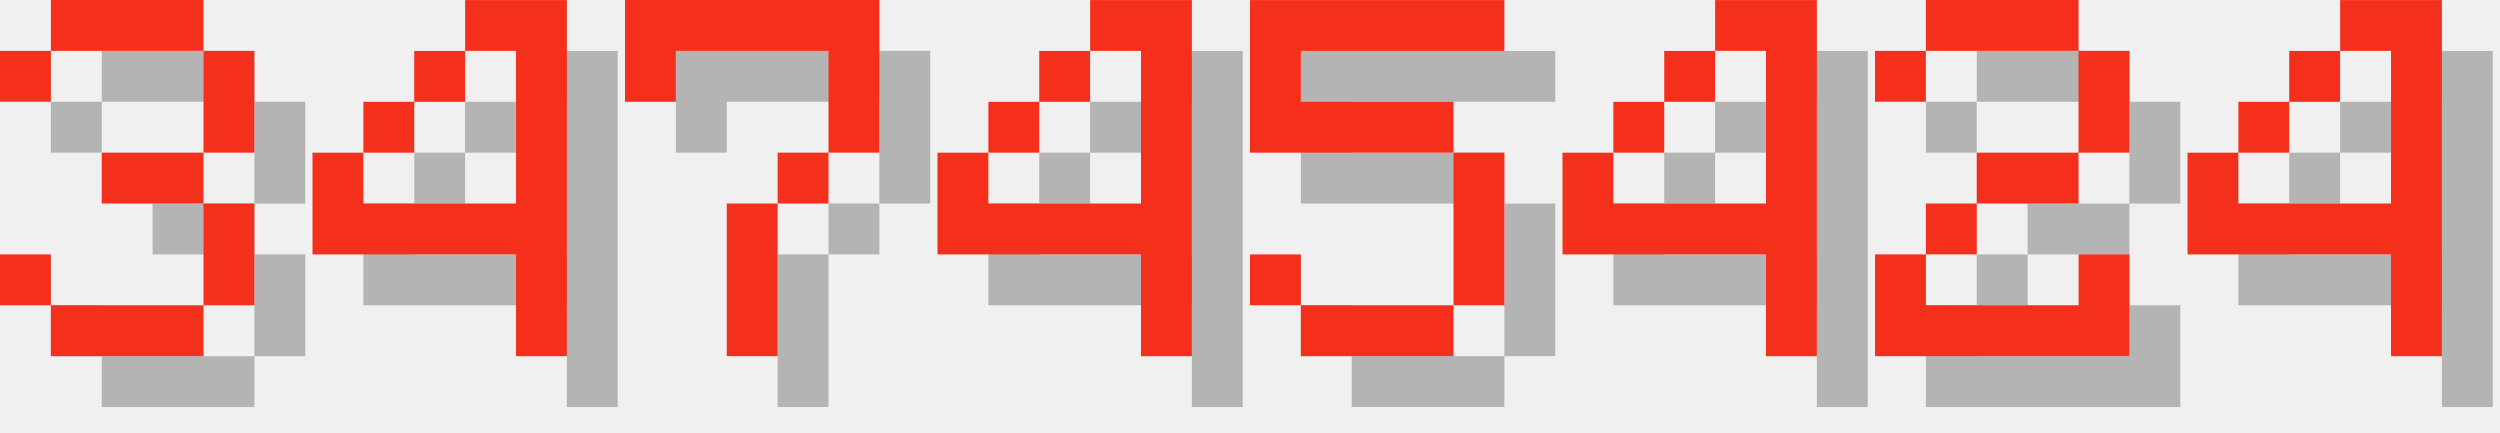
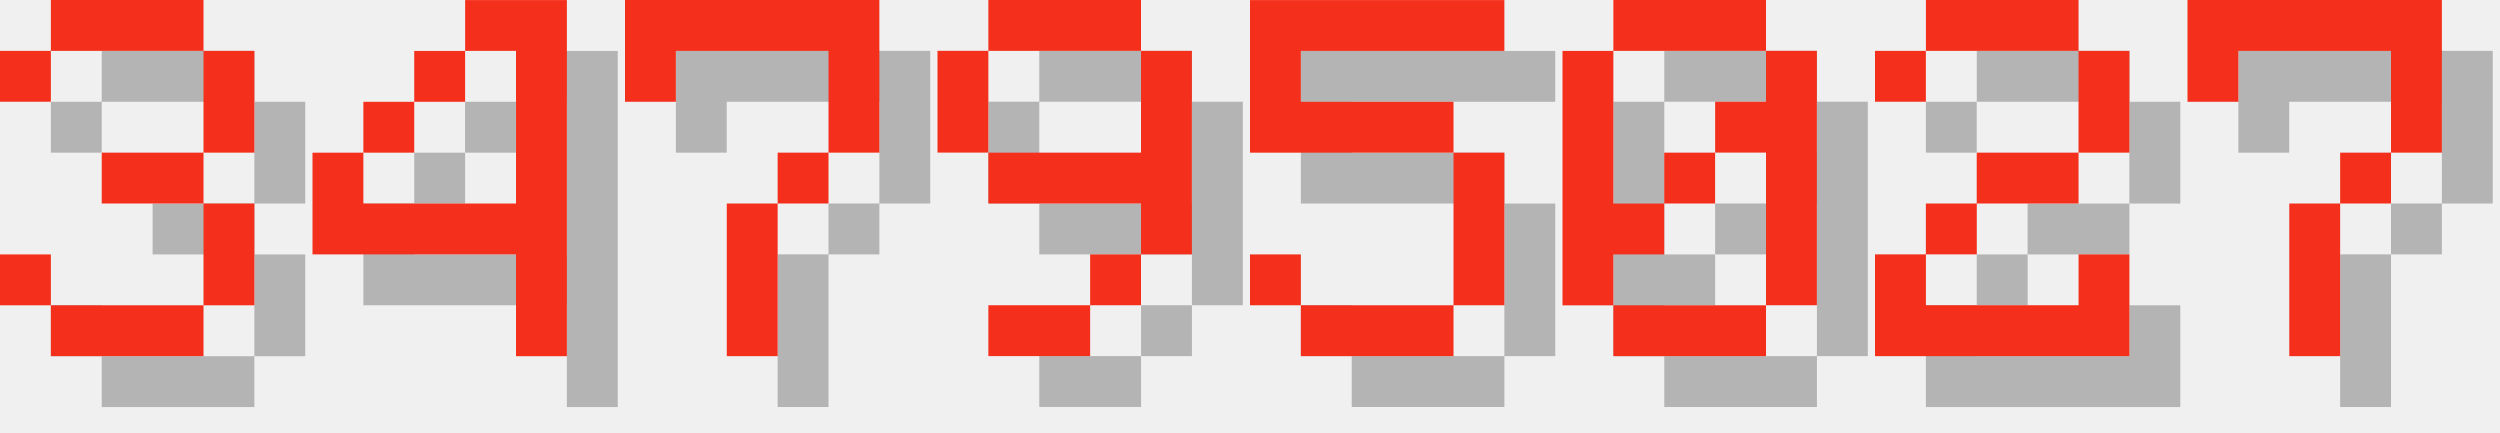
<svg xmlns="http://www.w3.org/2000/svg" version="1.1" width="208.0" height="36">
  <style>
        .text-foreground {
            fill: #F4301C;
        }
        .text-shadow {
            fill: #000000;
            fill-opacity: 0.25;
        }
    </style>
  <g class="digit" id="digit_3" transform="translate(0.0, 0), scale(4)">
    <path id="digit_3_shadow" class="text-shadow" d="m1.058 2.117v1.058h1.058v-1.058h3.175v2.117h-2.117v1.058h2.117v2.117h-3.175v-1.058h-1.058v1.058h1.058v1.058h3.175v-1.058h1.058v-2.117h-1.058v-1.058h1.058v-2.117h-1.058v-1.058h-3.175v1.058h-1.058z" fill-opacity=".5" style="paint-order:stroke fill markers" />
    <path id="digit_3_fg" class="text-foreground" d="m0 1.058v1.058h1.058v-1.058h3.175v2.117h-2.117v1.058h2.117v2.117h-3.175v-1.058h-1.058v1.058h1.058v1.058h3.175v-1.058h1.058v-2.117h-1.058v-1.058h1.058v-2.117h-1.058v-1.058h-3.175v1.058h-1.058z" fill="#fff" style="paint-order:stroke fill markers" />
  </g>
  <g class="digit" id="digit_4" transform="translate(26.0, 0), scale(4)">
    <path id="digit_4_shadow" class="text-shadow" d="m4.233 1.058v1.058h1.058v3.175h-3.175v-1.058h-1.058v2.117h4.233v2.117h1.058v-7.408h-2.117zm-2.117 3.175h1.058v-1.058h-1.058v1.058zm1.058-1.058h1.058v-1.058h-1.058v1.058z" fill-opacity=".5" style="paint-order:stroke fill markers" />
    <path id="digit_4_fg" class="text-foreground" d="m3.175 0v1.058h1.058v3.175h-3.175v-1.058h-1.058v2.117h4.233v2.117h1.058v-7.408h-2.117zm-2.117 3.175h1.058v-1.058h-1.058v1.058zm1.058-1.058h1.058v-1.058h-1.058v1.058z" fill="#fff" style="paint-order:stroke fill markers" />
  </g>
  <g class="digit" id="digit_7" transform="translate(52.0, 0), scale(4)">
    <path id="digit_7_shadow" class="text-shadow" d="m1.058 1.058 2e-6 2.117h1.058v-1.058h3.175v1.058l2e-7 1.058h-1.058v1.058h-1.058l4e-7 3.175 1.058 1e-7v-3.175h1.058v-1.058h1.058l5e-7 -1.058v-2.117z" fill-opacity=".5" style="paint-order:stroke fill markers" />
    <path id="digit_7_fg" class="text-foreground" d="m0 0 2e-6 2.117h1.058v-1.058h3.175v1.058l2e-7 1.058h-1.058v1.058h-1.058l4e-7 3.175 1.058 1e-7v-3.175h1.058v-1.058h1.058l5e-7 -1.058v-2.117z" fill="#fff" style="paint-order:stroke fill markers" />
  </g>
-   <g class="digit" id="digit_4" transform="translate(78.0, 0), scale(4)">
-     <path id="digit_4_shadow" class="text-shadow" d="m4.233 1.058v1.058h1.058v3.175h-3.175v-1.058h-1.058v2.117h4.233v2.117h1.058v-7.408h-2.117zm-2.117 3.175h1.058v-1.058h-1.058v1.058zm1.058-1.058h1.058v-1.058h-1.058v1.058z" fill-opacity=".5" style="paint-order:stroke fill markers" />
-     <path id="digit_4_fg" class="text-foreground" d="m3.175 0v1.058h1.058v3.175h-3.175v-1.058h-1.058v2.117h4.233v2.117h1.058v-7.408h-2.117zm-2.117 3.175h1.058v-1.058h-1.058v1.058zm1.058-1.058h1.058v-1.058h-1.058v1.058z" fill="#fff" style="paint-order:stroke fill markers" />
+   <g class="digit" id="digit_9" transform="translate(78.0, 0), scale(4)">
+     <path id="digit_9_shadow" class="text-shadow" d="m2.117 1.058v1.058h3.175v-1.058h-3.175zm3.175 1.058v2.117h-3.175v1.058h3.175v1.058h1.058v-4.233h-1.058zm0 4.233h-1.058v1.058h1.058v-1.058zm-1.058 1.058h-2.117v1.058h2.117v-1.058zm-2.117-3.175v-2.117h-1.058v2.117h1.058z" fill-opacity=".5" style="paint-order:stroke fill markers" />
+     <path id="digit_9_fg" class="text-foreground" d="m1.058 0v1.058h3.175v-1.058h-3.175zm3.175 1.058v2.117h-3.175v1.058h3.175v1.058h1.058v-4.233h-1.058zm0 4.233h-1.058v1.058h1.058v-1.058zm-1.058 1.058h-2.117v1.058h2.117v-1.058zm-2.117-3.175v-2.117h-1.058v2.117h1.058z" fill="#fff" style="paint-order:stroke fill markers" />
  </g>
  <g class="digit" id="digit_5" transform="translate(104.0, 0), scale(4)">
    <path id="digit_5_shadow" class="text-shadow" d="m1.058 1.058v3.175h4.233v3.175h-3.175v-1.058h-1.058v1.058h1.058v1.058h3.175v-1.058h1.058v-3.175h-1.058v-1.058h-3.175v-1.058h4.233v-1.058h-5.292z" fill-opacity=".5" style="paint-order:stroke fill markers" />
    <path id="digit_5_fg" class="text-foreground" d="m0 0v3.175h4.233v3.175h-3.175v-1.058h-1.058v1.058h1.058v1.058h3.175v-1.058h1.058v-3.175h-1.058v-1.058h-3.175v-1.058h4.233v-1.058h-5.292z" fill="#fff" style="paint-order:stroke fill markers" />
  </g>
-   <g class="digit" id="digit_4" transform="translate(130.0, 0), scale(4)">
-     <path id="digit_4_shadow" class="text-shadow" d="m4.233 1.058v1.058h1.058v3.175h-3.175v-1.058h-1.058v2.117h4.233v2.117h1.058v-7.408h-2.117zm-2.117 3.175h1.058v-1.058h-1.058v1.058zm1.058-1.058h1.058v-1.058h-1.058v1.058z" fill-opacity=".5" style="paint-order:stroke fill markers" />
-     <path id="digit_4_fg" class="text-foreground" d="m3.175 0v1.058h1.058v3.175h-3.175v-1.058h-1.058v2.117h4.233v2.117h1.058v-7.408h-2.117zm-2.117 3.175h1.058v-1.058h-1.058v1.058zm1.058-1.058h1.058v-1.058h-1.058v1.058z" fill="#fff" style="paint-order:stroke fill markers" />
+   <g class="digit" id="digit_0" transform="translate(130.0, 0), scale(4)">
+     <path id="digit_0_shadow" class="text-shadow" d="m2.117 1.058v1.058h3.175v-1.058h-3.175zm3.175 1.058v1.058h-1.058v1.058h1.058v3.175h1.058v-5.292h-1.058zm0 5.292h-3.175v1.058h3.175v-1.058zm-3.175 0v-1.058h1.058v-1.058h-1.058v-3.175h-1.058v5.292h1.058zm1.058-2.117h1.058v-1.058h-1.058v1.058z" fill-opacity=".5" style="paint-order:stroke fill markers" />
+     <path id="digit_0_fg" class="text-foreground" d="m1.058 0v1.058h3.175v-1.058h-3.175zm3.175 1.058v1.058h-1.058v1.058h1.058v3.175h1.058v-5.292h-1.058zm0 5.292h-3.175v1.058h3.175v-1.058zm-3.175 0v-1.058h1.058v-1.058h-1.058v-3.175h-1.058v5.292h1.058zm1.058-2.117h1.058v-1.058h-1.058v1.058z" fill="#fff" style="paint-order:stroke fill markers" />
  </g>
  <g class="digit" id="digit_2" transform="translate(156.0, 0), scale(4)">
    <path id="digit_2_shadow" class="text-shadow" d="m1.058 2.117v1.058h1.058v-1.058h3.175v2.117h-2.117v1.058h-1.058v1.058h-1.058v2.117h5.292v-2.117h-1.058v1.058h-3.175v-1.058h1.058v-1.058h2.117v-1.058h1.058v-2.117h-1.058v-1.058h-3.175v1.058h-1.058z" fill-opacity=".5" style="paint-order:stroke fill markers" />
    <path id="digit_2_fg" class="text-foreground" d="m0 1.058v1.058h1.058v-1.058h3.175v2.117h-2.117v1.058h-1.058v1.058h-1.058v2.117h5.292v-2.117h-1.058v1.058h-3.175v-1.058h1.058v-1.058h2.117v-1.058h1.058v-2.117h-1.058v-1.058h-3.175v1.058h-1.058z" fill="#fff" style="paint-order:stroke fill markers" />
  </g>
-   <g class="digit" id="digit_4" transform="translate(182.0, 0), scale(4)">
-     <path id="digit_4_shadow" class="text-shadow" d="m4.233 1.058v1.058h1.058v3.175h-3.175v-1.058h-1.058v2.117h4.233v2.117h1.058v-7.408h-2.117zm-2.117 3.175h1.058v-1.058h-1.058v1.058zm1.058-1.058h1.058v-1.058h-1.058v1.058z" fill-opacity=".5" style="paint-order:stroke fill markers" />
-     <path id="digit_4_fg" class="text-foreground" d="m3.175 0v1.058h1.058v3.175h-3.175v-1.058h-1.058v2.117h4.233v2.117h1.058v-7.408h-2.117zm-2.117 3.175h1.058v-1.058h-1.058v1.058zm1.058-1.058h1.058v-1.058h-1.058v1.058z" fill="#fff" style="paint-order:stroke fill markers" />
+   <g class="digit" id="digit_7" transform="translate(182.0, 0), scale(4)">
+     <path id="digit_7_shadow" class="text-shadow" d="m1.058 1.058 2e-6 2.117h1.058v-1.058h3.175v1.058l2e-7 1.058h-1.058v1.058h-1.058l4e-7 3.175 1.058 1e-7v-3.175h1.058v-1.058h1.058l5e-7 -1.058v-2.117z" fill-opacity=".5" style="paint-order:stroke fill markers" />
+     <path id="digit_7_fg" class="text-foreground" d="m0 0 2e-6 2.117h1.058v-1.058h3.175v1.058l2e-7 1.058h-1.058v1.058h-1.058l4e-7 3.175 1.058 1e-7v-3.175h1.058v-1.058h1.058l5e-7 -1.058v-2.117z" fill="#fff" style="paint-order:stroke fill markers" />
  </g>
</svg>
